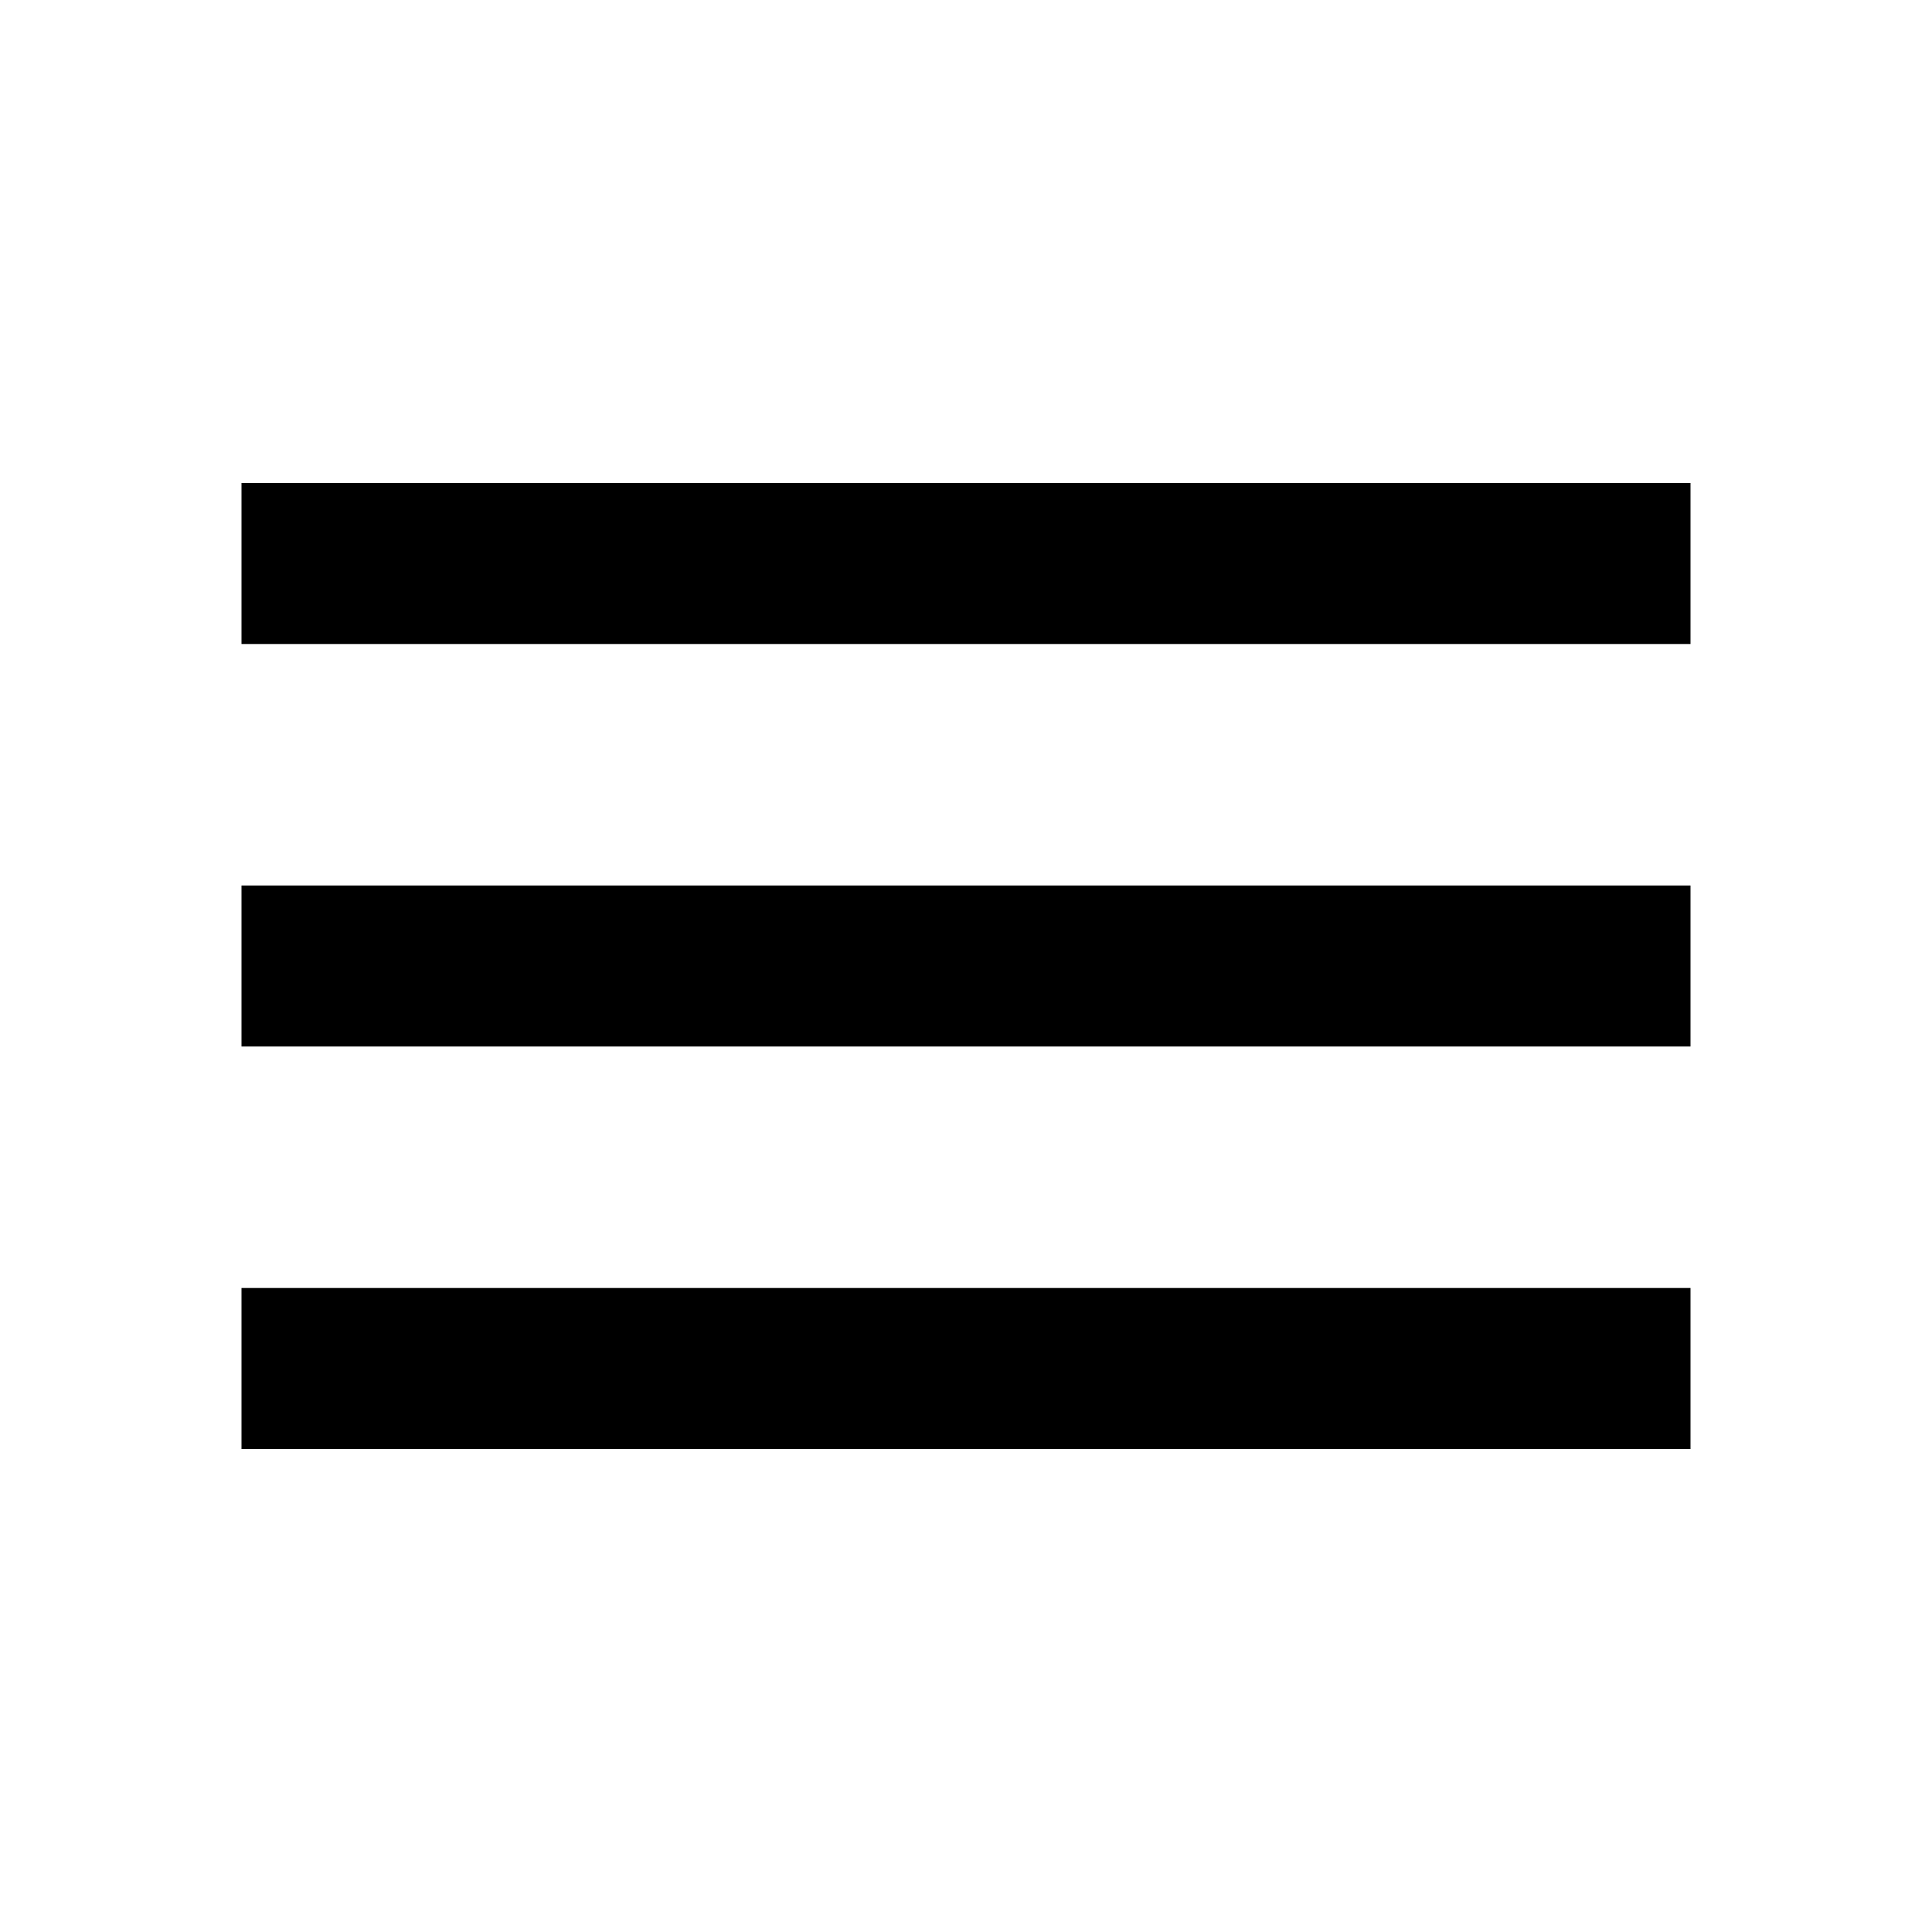
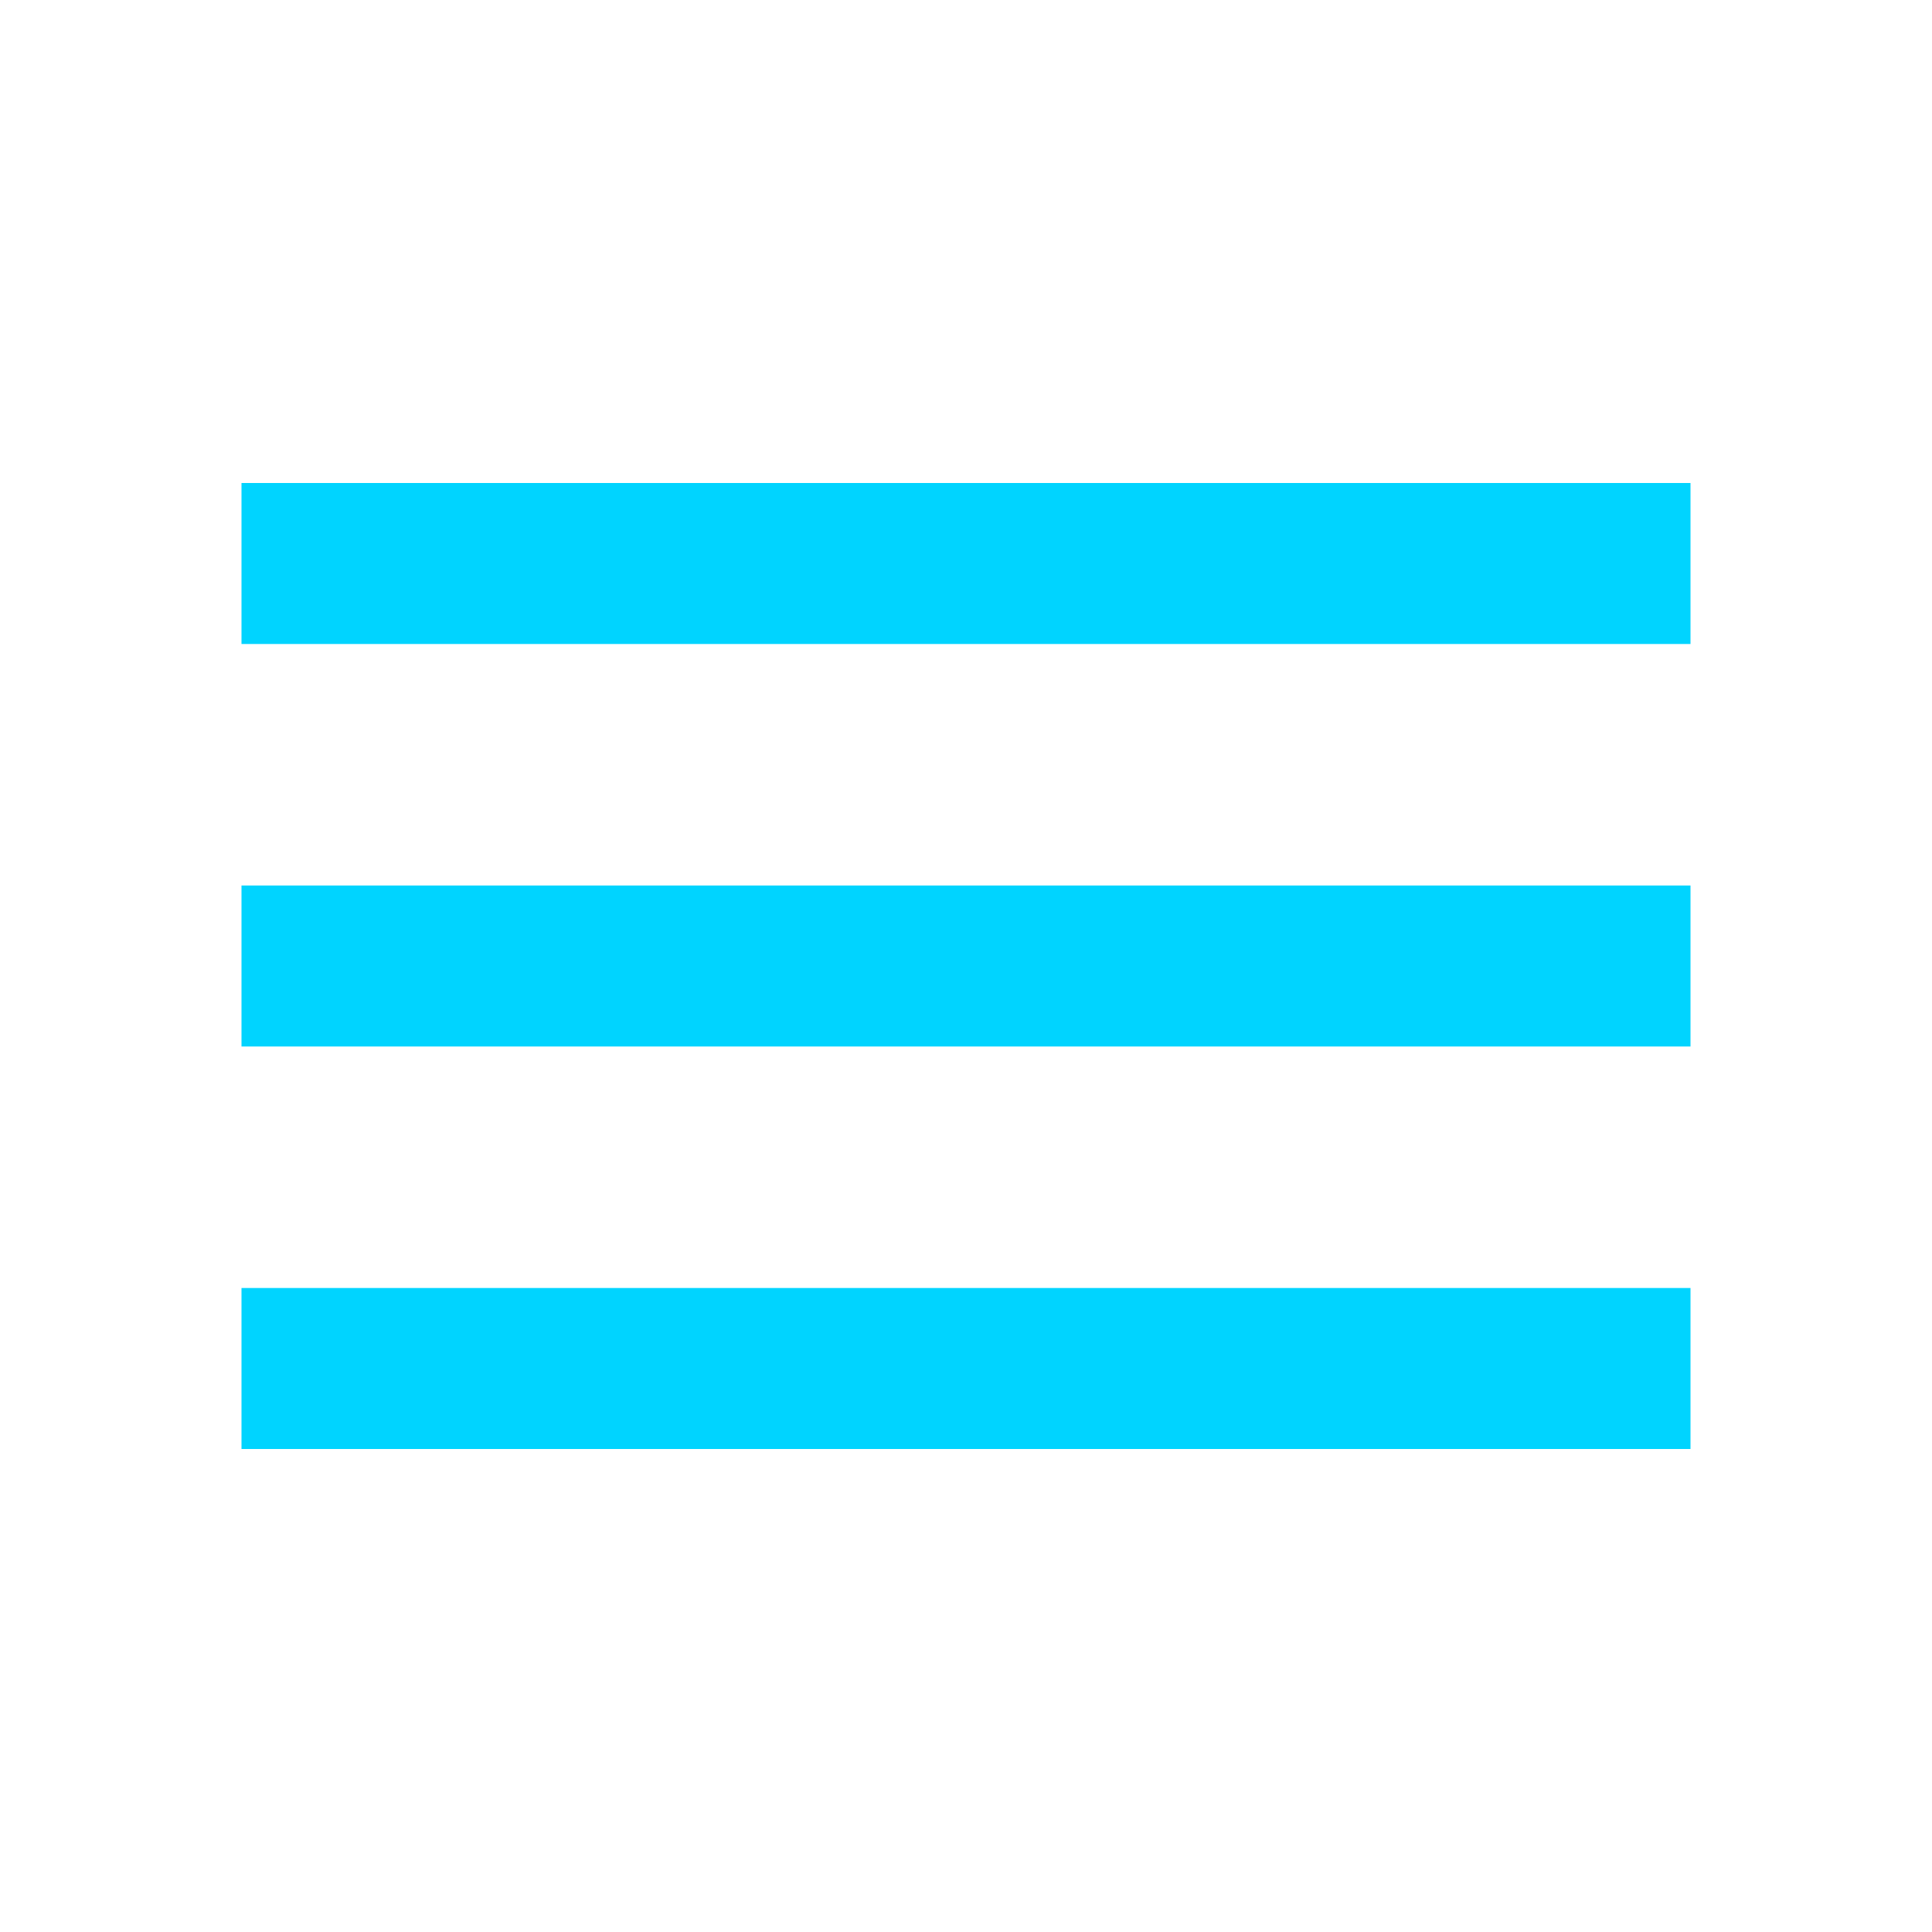
<svg xmlns="http://www.w3.org/2000/svg" viewBox="0 0 24 24">
-   <path d="M3,6H21V8H3V6M3,11H21V13H3V11M3,16H21V18H3V16Z" />
+   <path fill="rgb(0, 212, 255)" d="M3,6H21V8H3V6M3,11H21V13H3V11M3,16H21V18H3V16Z" />
</svg>
